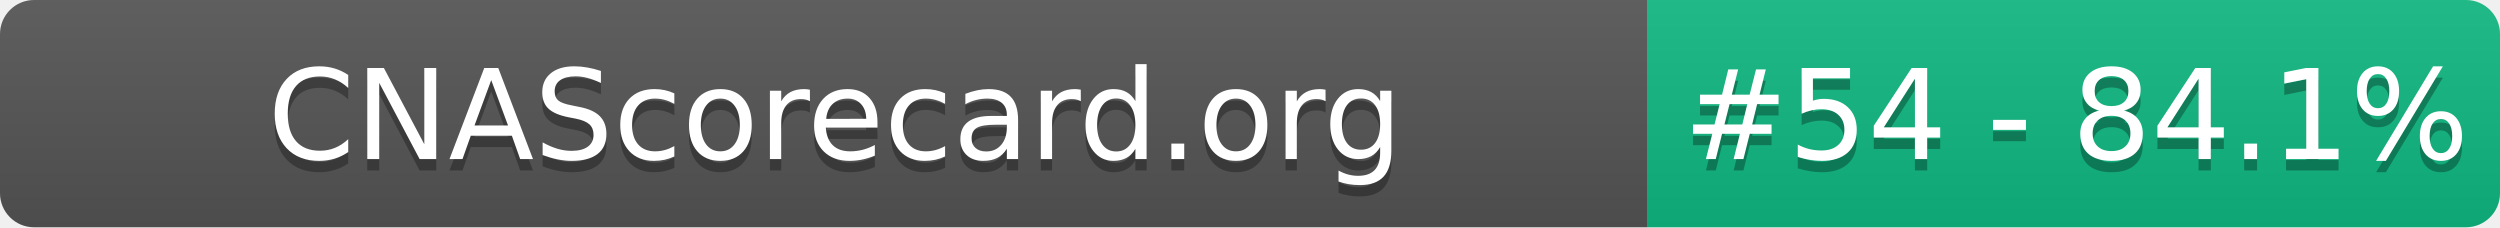
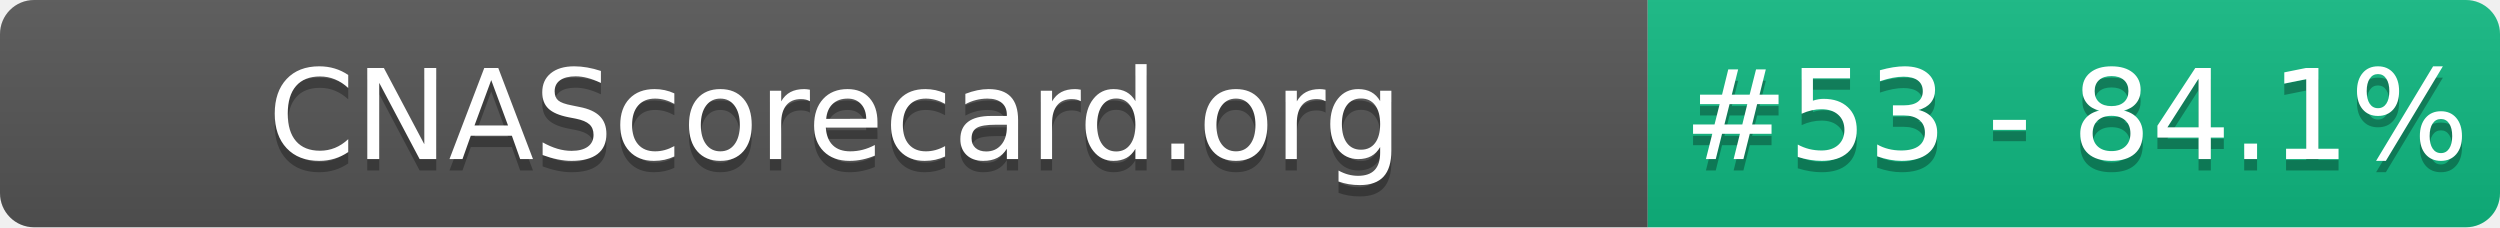
- <svg xmlns="http://www.w3.org/2000/svg" width="220" height="20" role="img" aria-label="CNAScorecard.org: #54 - 84.1%">
+ <svg xmlns="http://www.w3.org/2000/svg" width="220" height="20" role="img" aria-label="CNAScorecard.org: #53 - 84.1%">
  <linearGradient id="s" x2="0" y2="100%">
    <stop offset="0" stop-color="#bbb" stop-opacity=".1" />
    <stop offset="1" stop-opacity=".1" />
  </linearGradient>
  <clipPath id="r">
    <rect width="220" height="20" rx="3" fill="#fff" />
  </clipPath>
  <g clip-path="url(#r)">
    <rect width="145" height="20" fill="#555" />
    <rect x="145" width="75" height="20" fill="#10B981" />
    <rect width="220" height="20" fill="url(#s)" />
  </g>
  <g fill="#fff" text-anchor="middle" font-family="Verdana,Geneva,DejaVu Sans,sans-serif" text-rendering="geometricPrecision" font-size="110">
    <text aria-hidden="true" x="735" y="150" fill="#010101" fill-opacity=".3" transform="scale(.1)" textLength="1350">CNAScorecard.org</text>
    <text x="735" y="140" transform="scale(.1)" fill="#fff" textLength="1350">CNAScorecard.org</text>
-     <text aria-hidden="true" x="1827" y="150" fill="#010101" fill-opacity=".3" transform="scale(.1)" textLength="605">#54 - 84.1%</text>
-     <text x="1827" y="140" transform="scale(.1)" fill="#fff" textLength="605">#54 - 84.1%</text>
+     <text aria-hidden="true" x="1827" y="150" fill="#010101" fill-opacity=".3" transform="scale(.1)" textLength="605">#53 - 84.1%</text>
+     <text x="1827" y="140" transform="scale(.1)" fill="#fff" textLength="605">#53 - 84.1%</text>
  </g>
</svg>
